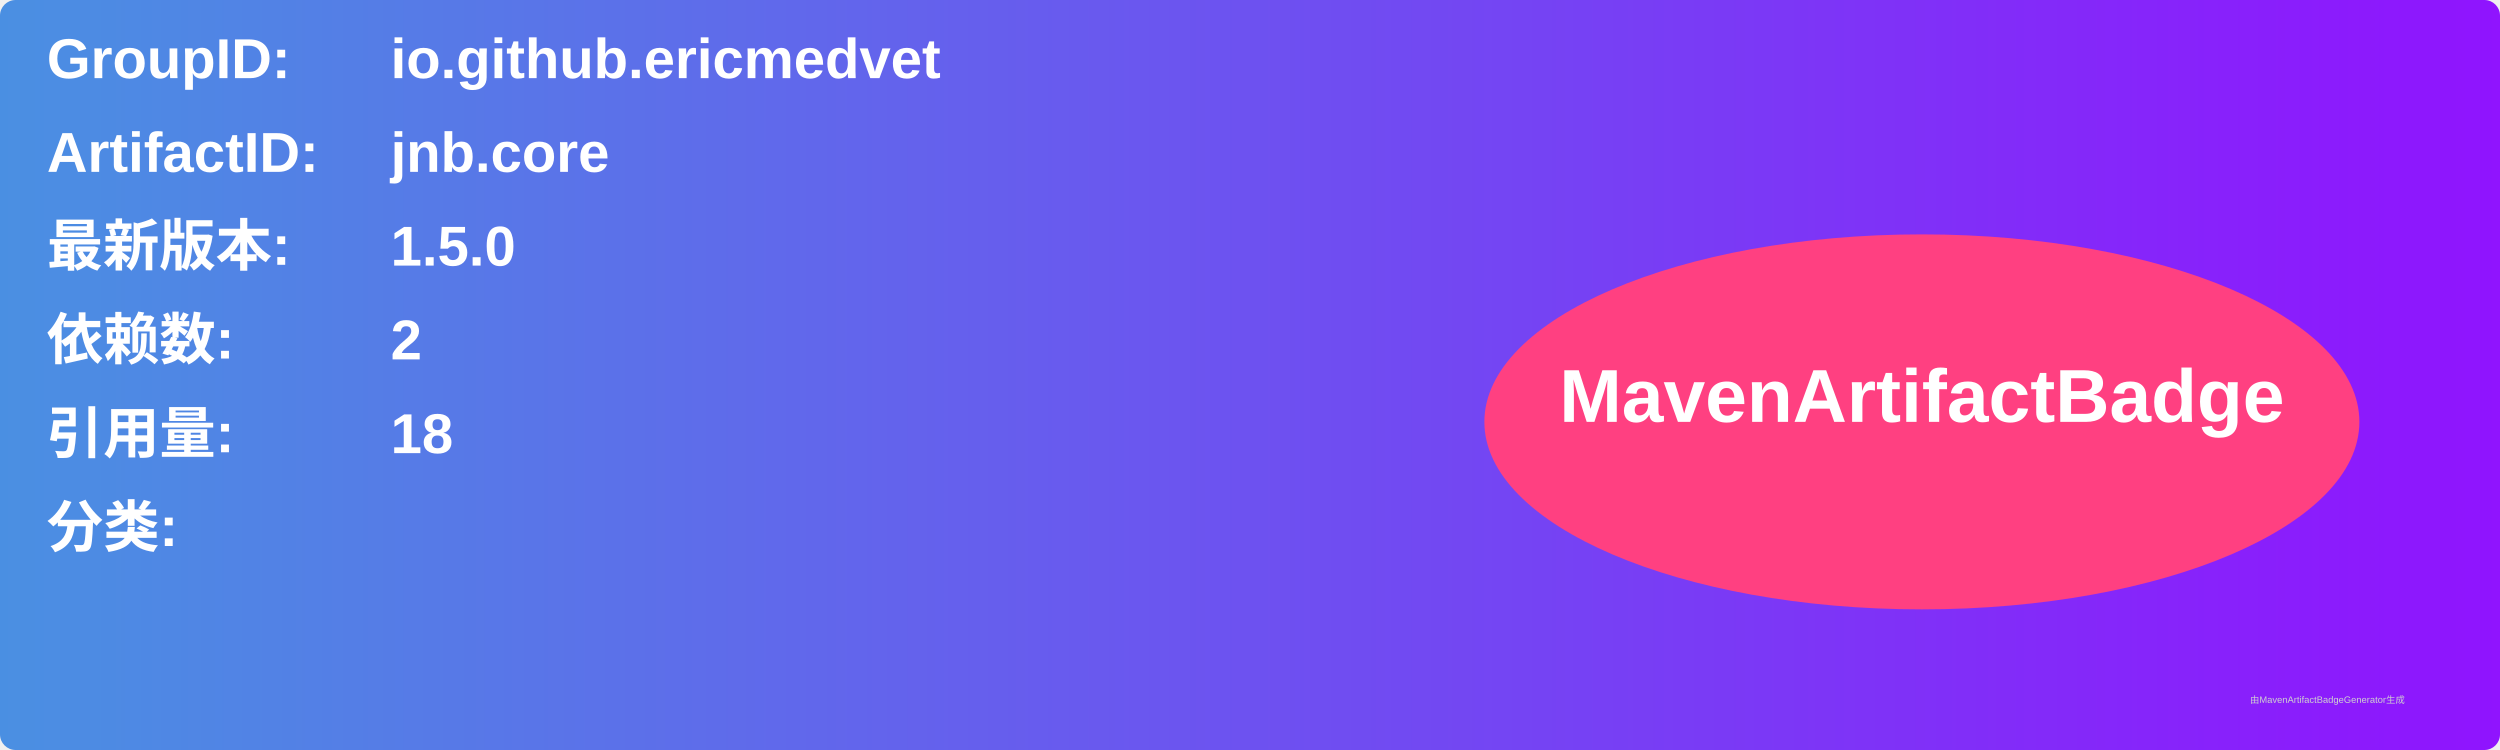
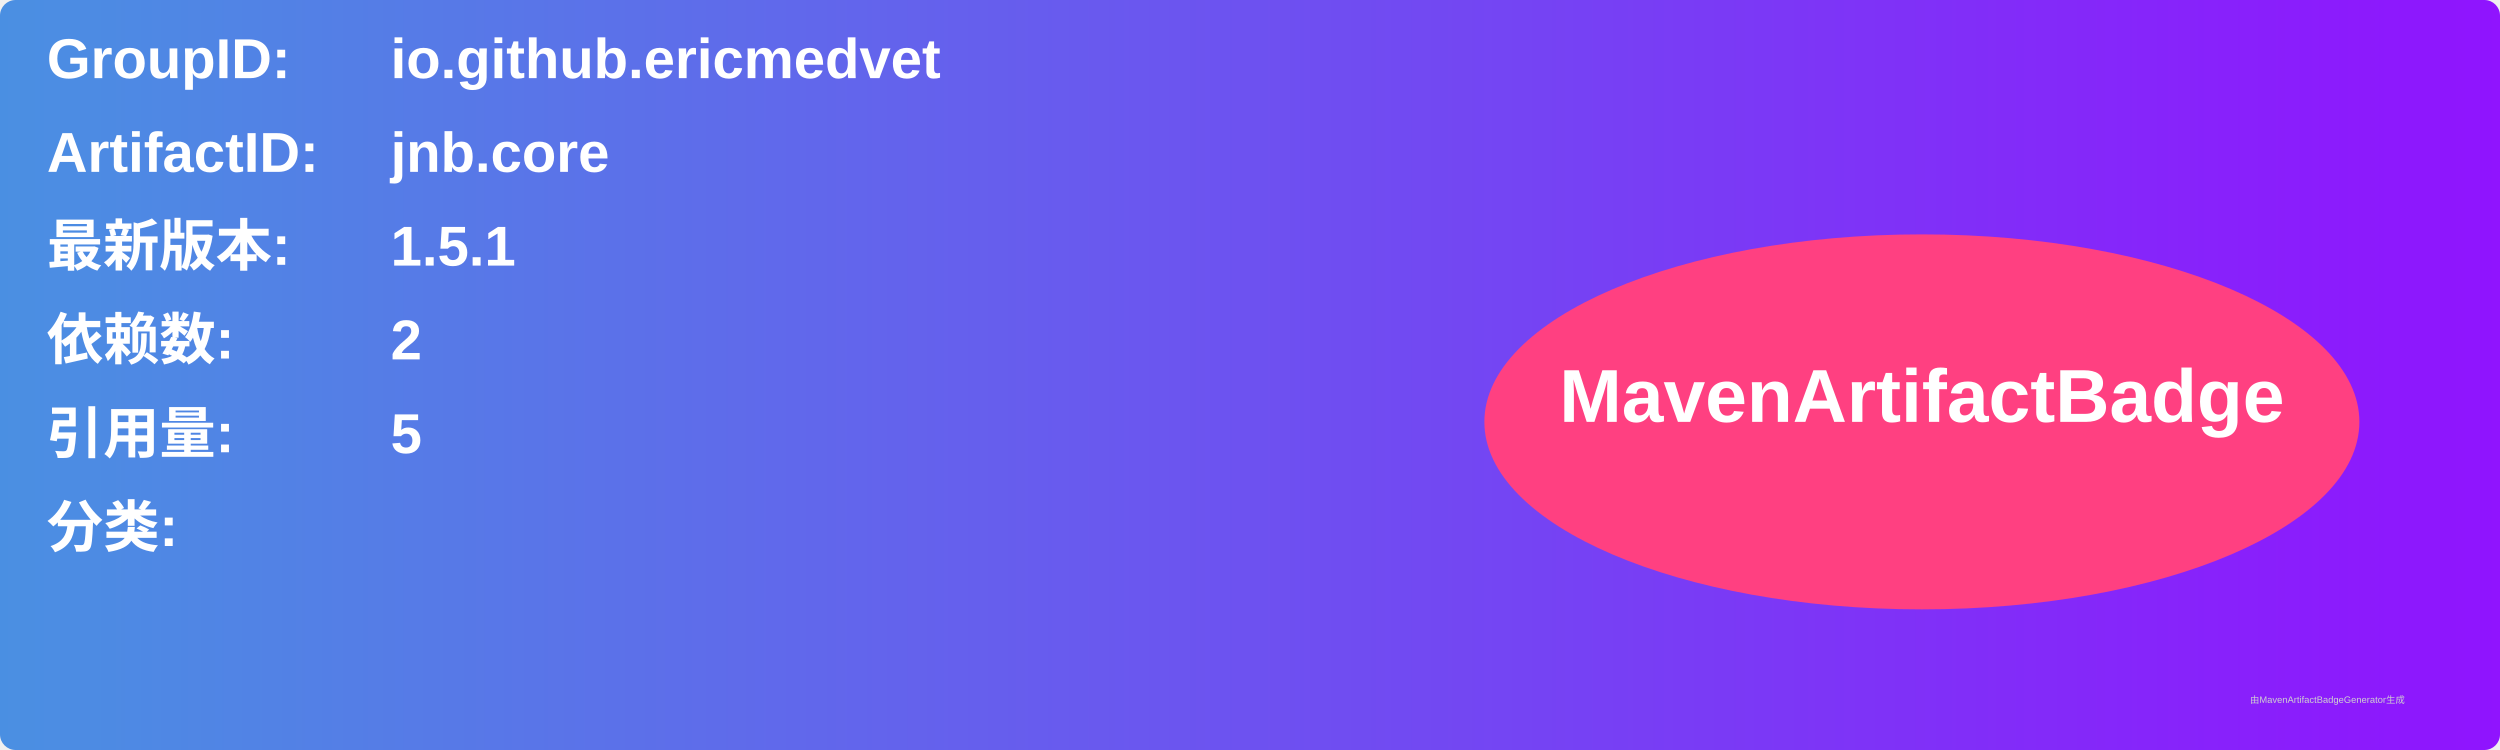
<svg xmlns="http://www.w3.org/2000/svg" width="800" height="240" viewBox="0 0 800 240">
  <linearGradient id="grad" x1="0%" y1="0%" x2="100%" y2="0%">
    <stop offset="0%" stop-color="#4a90e2" />
    <stop offset="100%" stop-color="#9013fe" />
  </linearGradient>
  <rect width="100%" height="100%" rx="5" ry="5" fill="url(#grad)" />
  <g transform="translate(15, 15)">
    <text x="0" y="10" font-family="Arial" font-size="18" fill="white" font-weight="bold" width="260">GroupID:</text>
    <text x="110" y="10" font-family="Arial" font-size="18" fill="white" font-weight="bold" width="460">io.github.ericmedvet</text>
    <text x="0" y="40" font-family="Arial" font-size="18" fill="white" font-weight="bold" width="260">ArtifactID:</text>
    <text x="110" y="40" font-family="Arial" font-size="18" fill="white" font-weight="bold" width="460">jnb.core</text>
    <text x="0" y="70" font-family="Arial" font-size="18" fill="white" font-weight="bold">最新版本:</text>
    <text x="110" y="70" font-family="Arial" font-size="18" fill="white" font-weight="bold">
-       <tspan font-weight="bold">1.5.0</tspan>
+       <tspan font-weight="bold">1.5.1</tspan>
    </text>
    <text x="0" y="100" font-family="Arial" font-size="18" fill="white" font-weight="bold">依赖数: </text>
    <text x="110" y="100" font-family="Arial" font-size="18" fill="white">
      <tspan font-weight="bold">2</tspan>
    </text>
    <text x="0" y="130" font-family="Arial" font-size="18" fill="white" font-weight="bold">引用量: </text>
    <text x="110" y="130" font-family="Arial" font-size="18" fill="white">
-       <tspan font-weight="bold">18</tspan>
+       <tspan font-weight="bold">5</tspan>
    </text>
    <text x="0" y="160" font-family="Arial" font-size="18" fill="white" font-weight="bold">分类:</text>
    <text x="10" y="190" font-family="Arial" font-size="10" fill="white">
      <tspan font-weight="bold" />
    </text>
    <ellipse cx="600" cy="120" rx="140" ry="60" fill="#ff4081" />
    <text x="600" y="120" text-anchor="middle" font-family="Arial" font-size="24" fill="white" font-weight="bold">MavenArtifactBadge</text>
  </g>
  <text x="720" y="225" font-family="Arial" font-size="3" fill="#d0d0d0">由MavenArtifactBadgeGenerator生成</text>
</svg>
